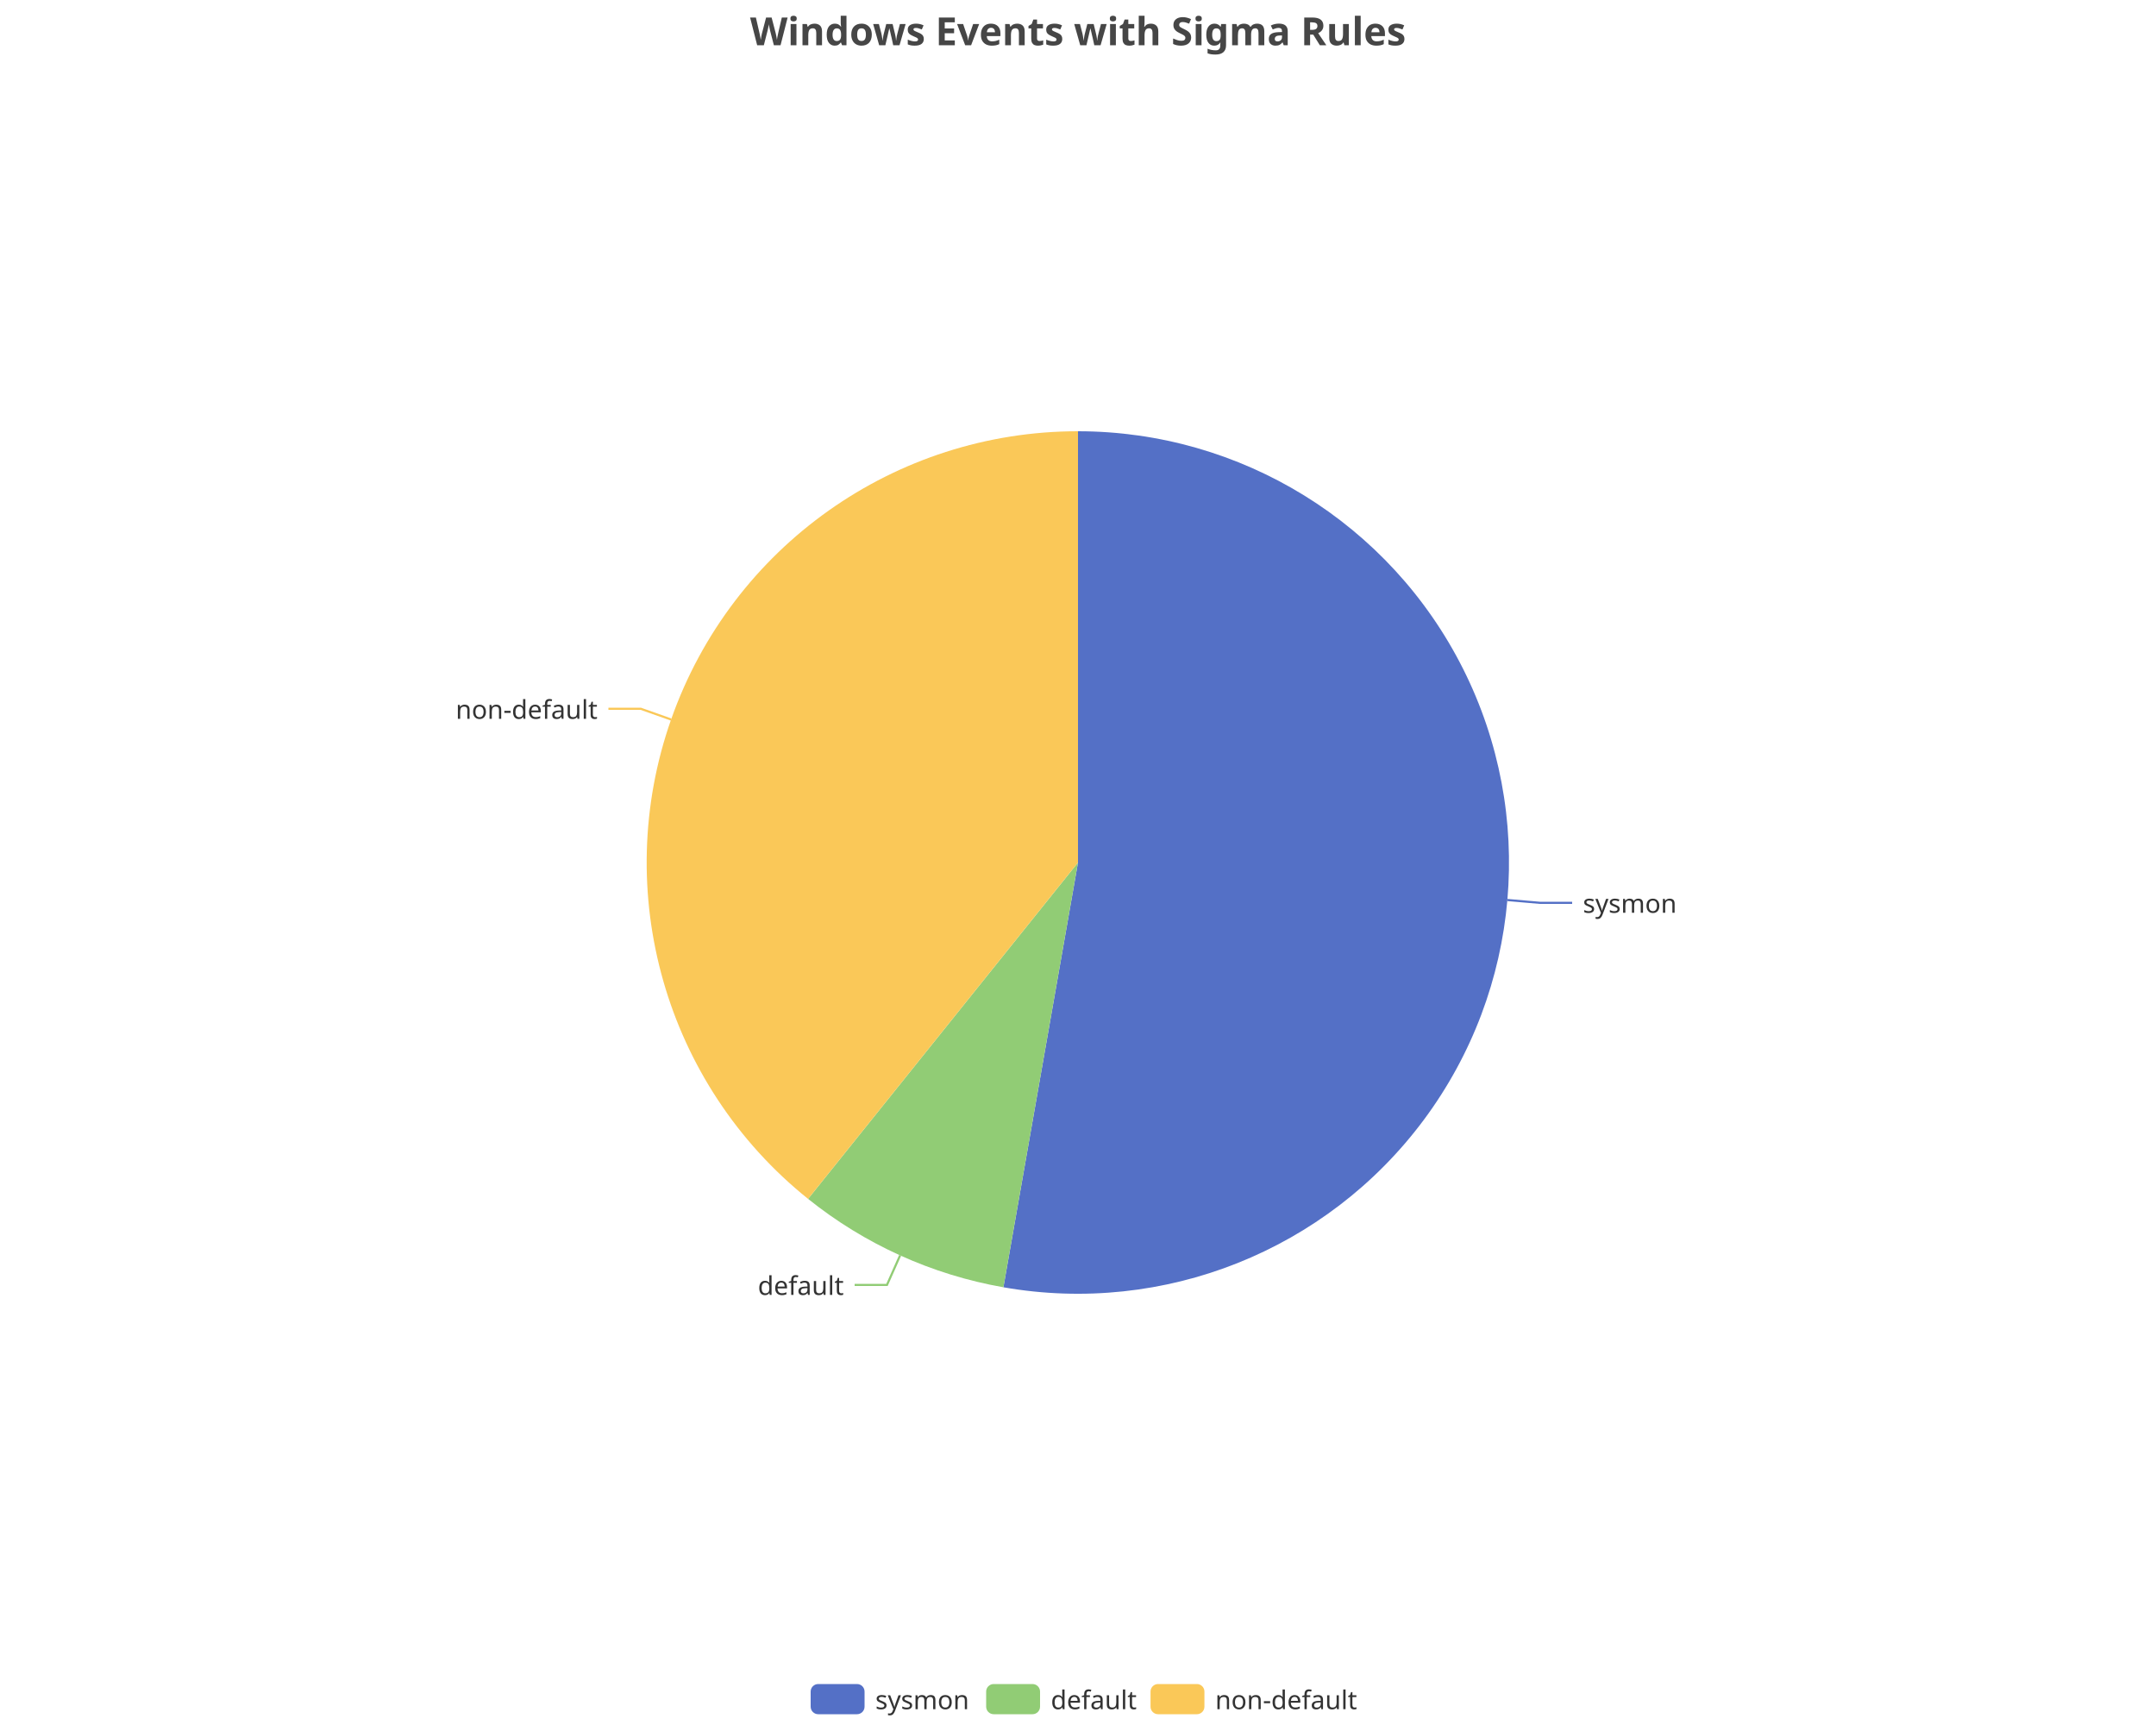
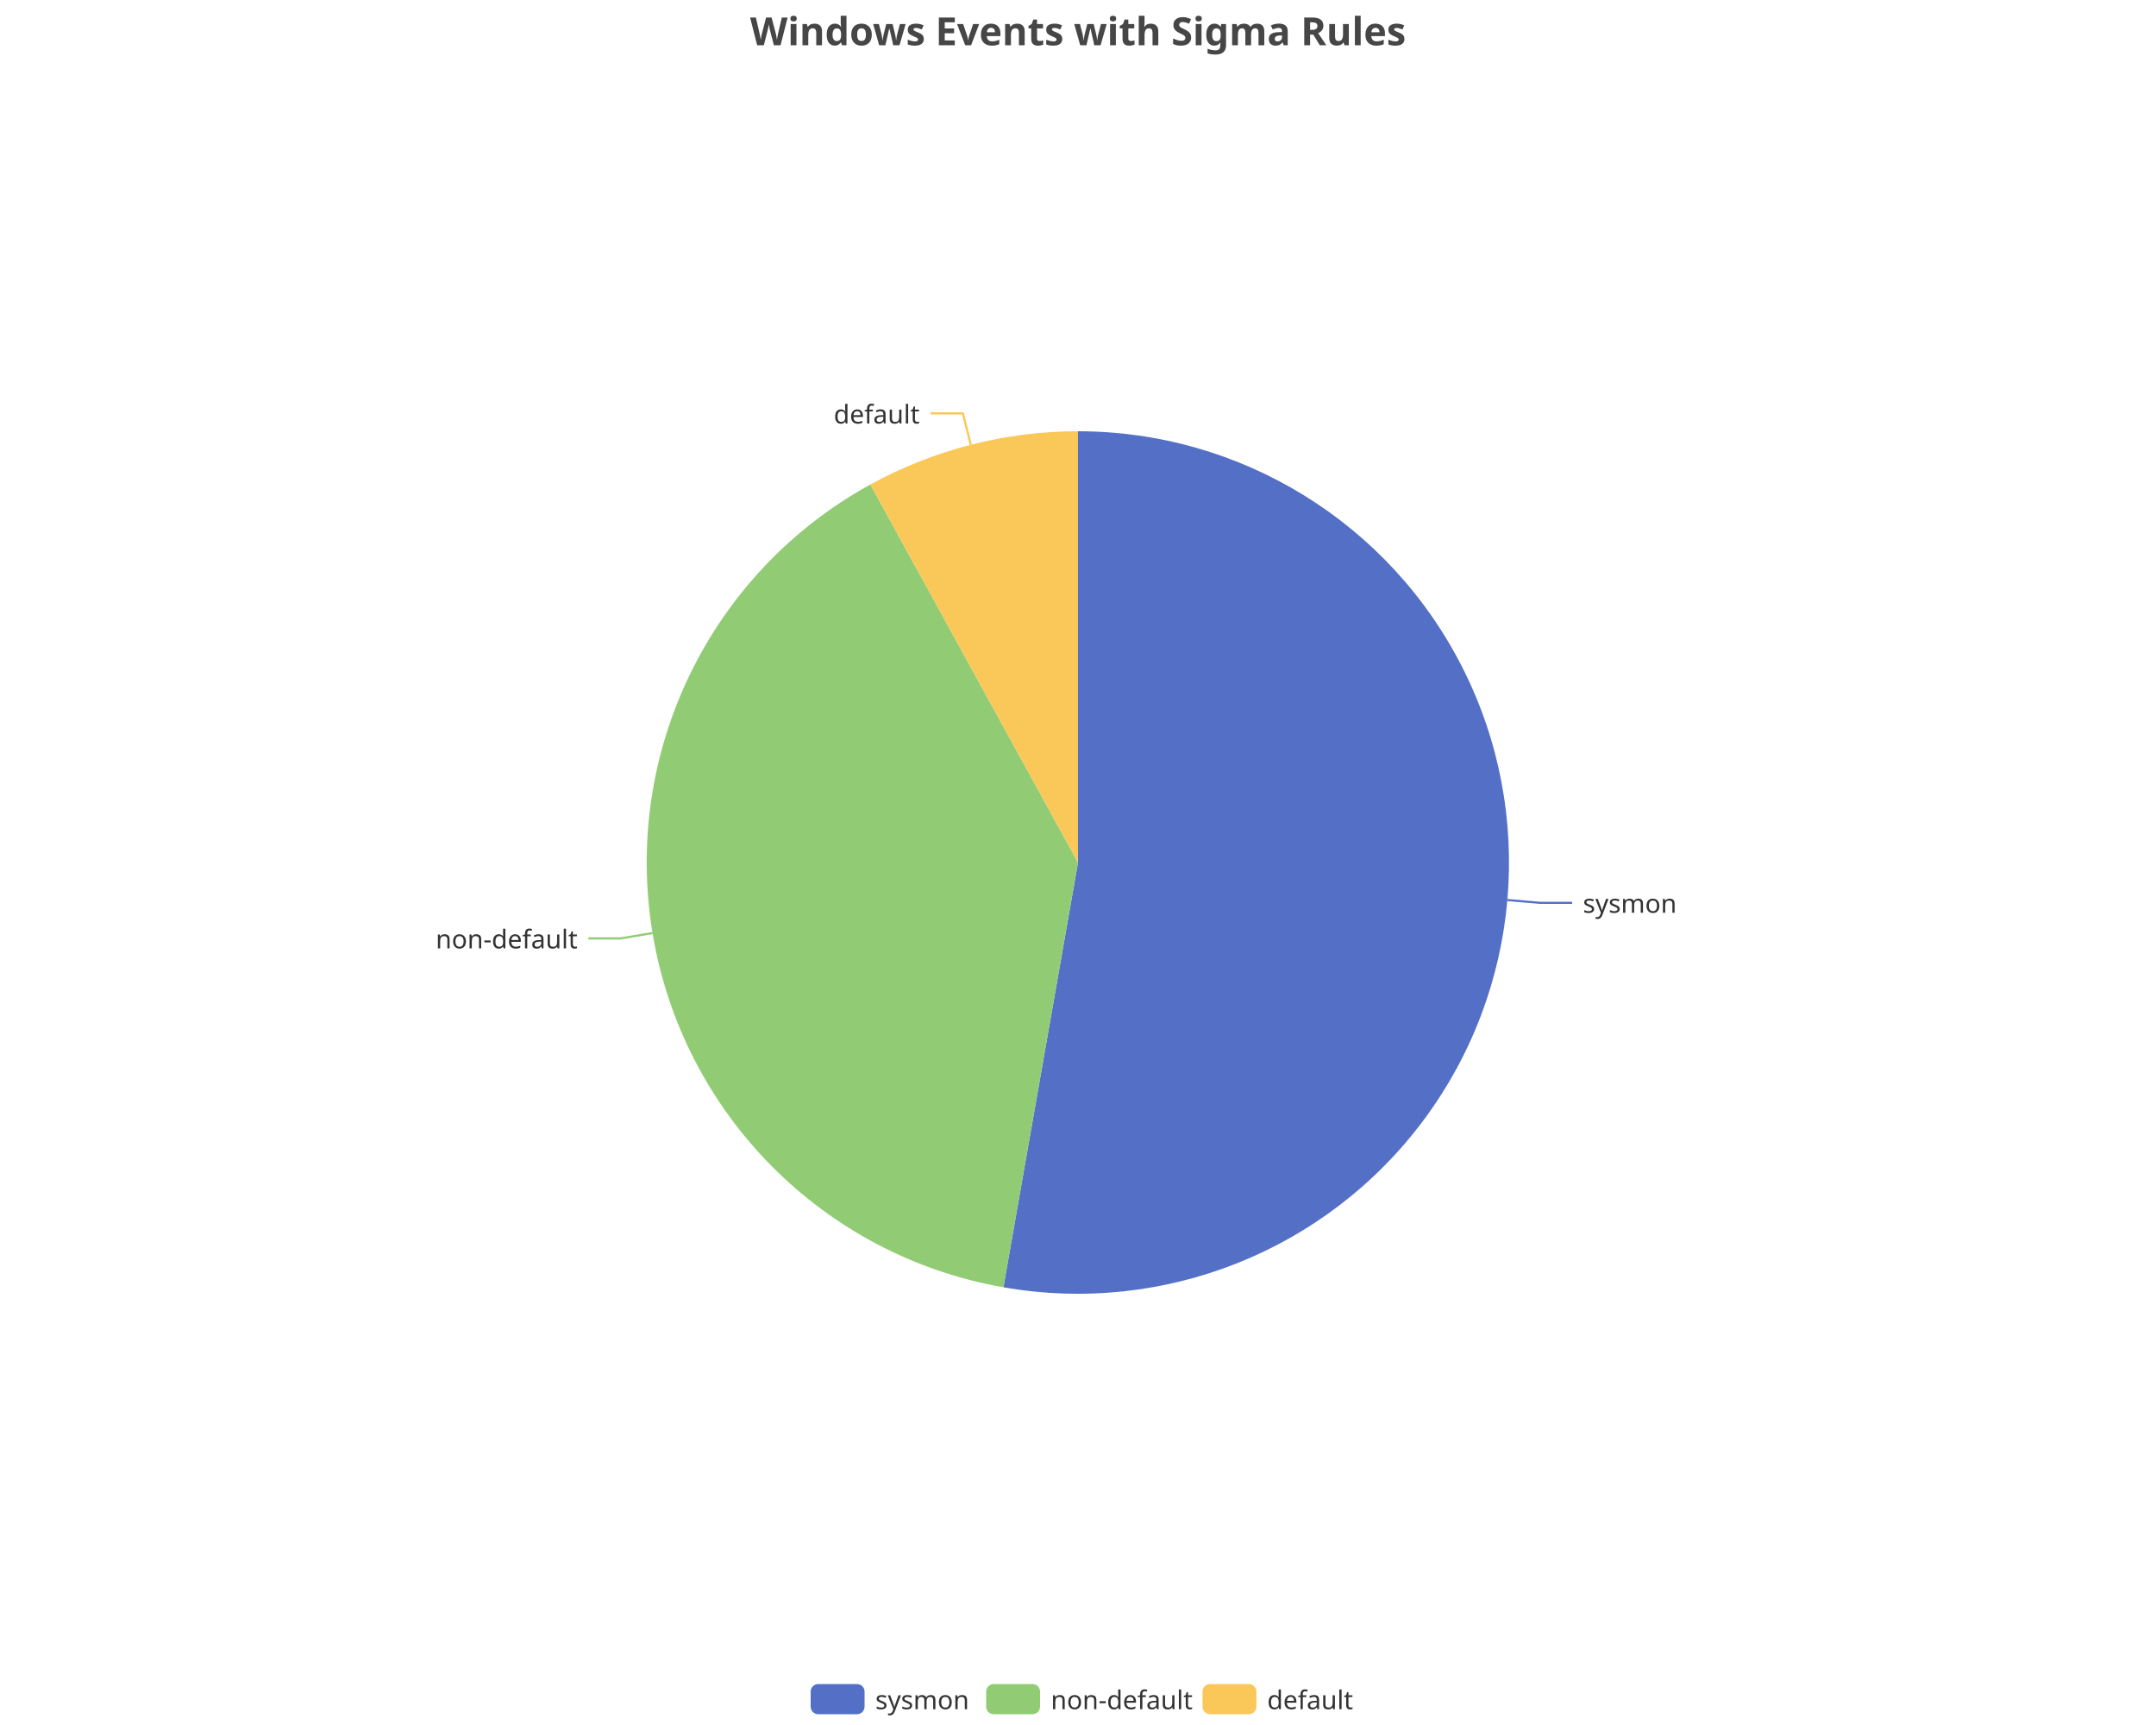
<svg xmlns="http://www.w3.org/2000/svg" width="1000" height="800" version="1.1" baseProfile="full" viewBox="0 0 1000 800">
  <rect width="1000" height="800" x="0" y="0" id="0" fill="none" />
  <polyline points="699.2 417.4 714.2 418.7 729.2 418.7" fill="none" stroke="#5470c6" />
-   <polyline points="417.5 582.2 411.4 595.9 396.4 595.9" fill="none" stroke="#91cc75" />
-   <polyline points="311.3 333.7 297.2 328.7 282.2 328.7" fill="none" stroke="#fac858" />
+   <polyline points="302.7 432.7 287.9 435.2 272.9 435.2" fill="none" stroke="#91cc75" />
+   <polyline points="450.3 206.3 446.6 191.7 431.6 191.7" fill="none" stroke="#fac858" />
  <path d="M500 200A200 200 0 1 1 465.4 597L500 400Z" fill="#5470c6" />
-   <path d="M465.4 597A200 200 0 0 1 374.8 556L500 400Z" fill="#91cc75" />
-   <path d="M374.8 556A200 200 0 0 1 500 200L500 400Z" fill="#fac858" />
+   <path d="M465.4 597A200 200 0 0 1 403.7 224.7L500 400Z" fill="#91cc75" />
+   <path d="M403.7 224.7A200 200 0 0 1 500 200L500 400Z" fill="#fac858" />
  <text dominant-baseline="central" text-anchor="start" style="font-size:12px;font-family:sans-serif;" transform="translate(734.189 418.6562)" fill="#333" stroke="rgb(255,255,255)" stroke-width="2" paint-order="stroke" stroke-miterlimit="2">sysmon</text>
-   <text dominant-baseline="central" text-anchor="end" style="font-size:12px;font-family:sans-serif;" transform="translate(391.3639 595.8791)" fill="#333" stroke="rgb(255,255,255)" stroke-width="2" paint-order="stroke" stroke-miterlimit="2">default</text>
-   <text dominant-baseline="central" text-anchor="end" style="font-size:12px;font-family:sans-serif;" transform="translate(277.1685 328.6953)" fill="#333" stroke="rgb(255,255,255)" stroke-width="2" paint-order="stroke" stroke-miterlimit="2">non-default</text>
+   <text dominant-baseline="central" text-anchor="end" style="font-size:12px;font-family:sans-serif;" transform="translate(267.8949 435.163)" fill="#333" stroke="rgb(255,255,255)" stroke-width="2" paint-order="stroke" stroke-miterlimit="2">non-default</text>
+   <text dominant-baseline="central" text-anchor="end" style="font-size:12px;font-family:sans-serif;" transform="translate(426.5646 191.7462)" fill="#333" stroke="rgb(255,255,255)" stroke-width="2" paint-order="stroke" stroke-miterlimit="2">default</text>
  <path d="M-5 -5l258 0l0 24l-258 0Z" transform="translate(376 781)" fill="rgb(0,0,0)" fill-opacity="0" stroke="#ccc" stroke-width="0" />
  <path d="M3.5 0L21.5 0A3.5 3.5 0 0 1 25 3.5L25 10.5A3.5 3.5 0 0 1 21.5 14L3.5 14A3.5 3.5 0 0 1 0 10.5L0 3.5A3.5 3.5 0 0 1 3.5 0" transform="translate(376 781)" fill="#5470c6" />
  <text dominant-baseline="central" text-anchor="start" style="font-size:12px;font-family:sans-serif;" x="30" y="7" transform="translate(376 781)" fill="#333">sysmon</text>
  <path d="M3.5 0L21.5 0A3.5 3.5 0 0 1 25 3.5L25 10.5A3.5 3.5 0 0 1 21.5 14L3.5 14A3.5 3.5 0 0 1 0 10.5L0 3.5A3.5 3.5 0 0 1 3.5 0" transform="translate(457.4 781)" fill="#91cc75" />
-   <text dominant-baseline="central" text-anchor="start" style="font-size:12px;font-family:sans-serif;" x="30" y="7" transform="translate(457.4 781)" fill="#333">default</text>
-   <path d="M3.5 0L21.5 0A3.5 3.5 0 0 1 25 3.5L25 10.5A3.5 3.5 0 0 1 21.5 14L3.5 14A3.5 3.5 0 0 1 0 10.5L0 3.5A3.5 3.5 0 0 1 3.5 0" transform="translate(533.64 781)" fill="#fac858" />
-   <text dominant-baseline="central" text-anchor="start" style="font-size:12px;font-family:sans-serif;" x="30" y="7" transform="translate(533.64 781)" fill="#333">non-default</text>
+   <text dominant-baseline="central" text-anchor="start" style="font-size:12px;font-family:sans-serif;" x="30" y="7" transform="translate(457.4 781)" fill="#333">non-default</text>
+   <path d="M3.5 0L21.5 0A3.5 3.5 0 0 1 25 3.5L25 10.5A3.5 3.5 0 0 1 21.5 14L3.5 14A3.5 3.5 0 0 1 0 10.5L0 3.5A3.5 3.5 0 0 1 3.5 0" transform="translate(557.76 781)" fill="#fac858" />
+   <text dominant-baseline="central" text-anchor="start" style="font-size:12px;font-family:sans-serif;" x="30" y="7" transform="translate(557.76 781)" fill="#333">default</text>
  <path d="M-143.9 -5l287.7 0l0 28l-287.7 0Z" transform="translate(500 5)" fill="rgb(0,0,0)" fill-opacity="0" stroke="#ccc" stroke-width="0" />
  <text dominant-baseline="central" text-anchor="middle" style="font-size:18px;font-family:sans-serif;font-weight:bold;" xml:space="preserve" y="9" transform="translate(500 5)" fill="#464646">Windows Events with Sigma Rules</text>
</svg>
